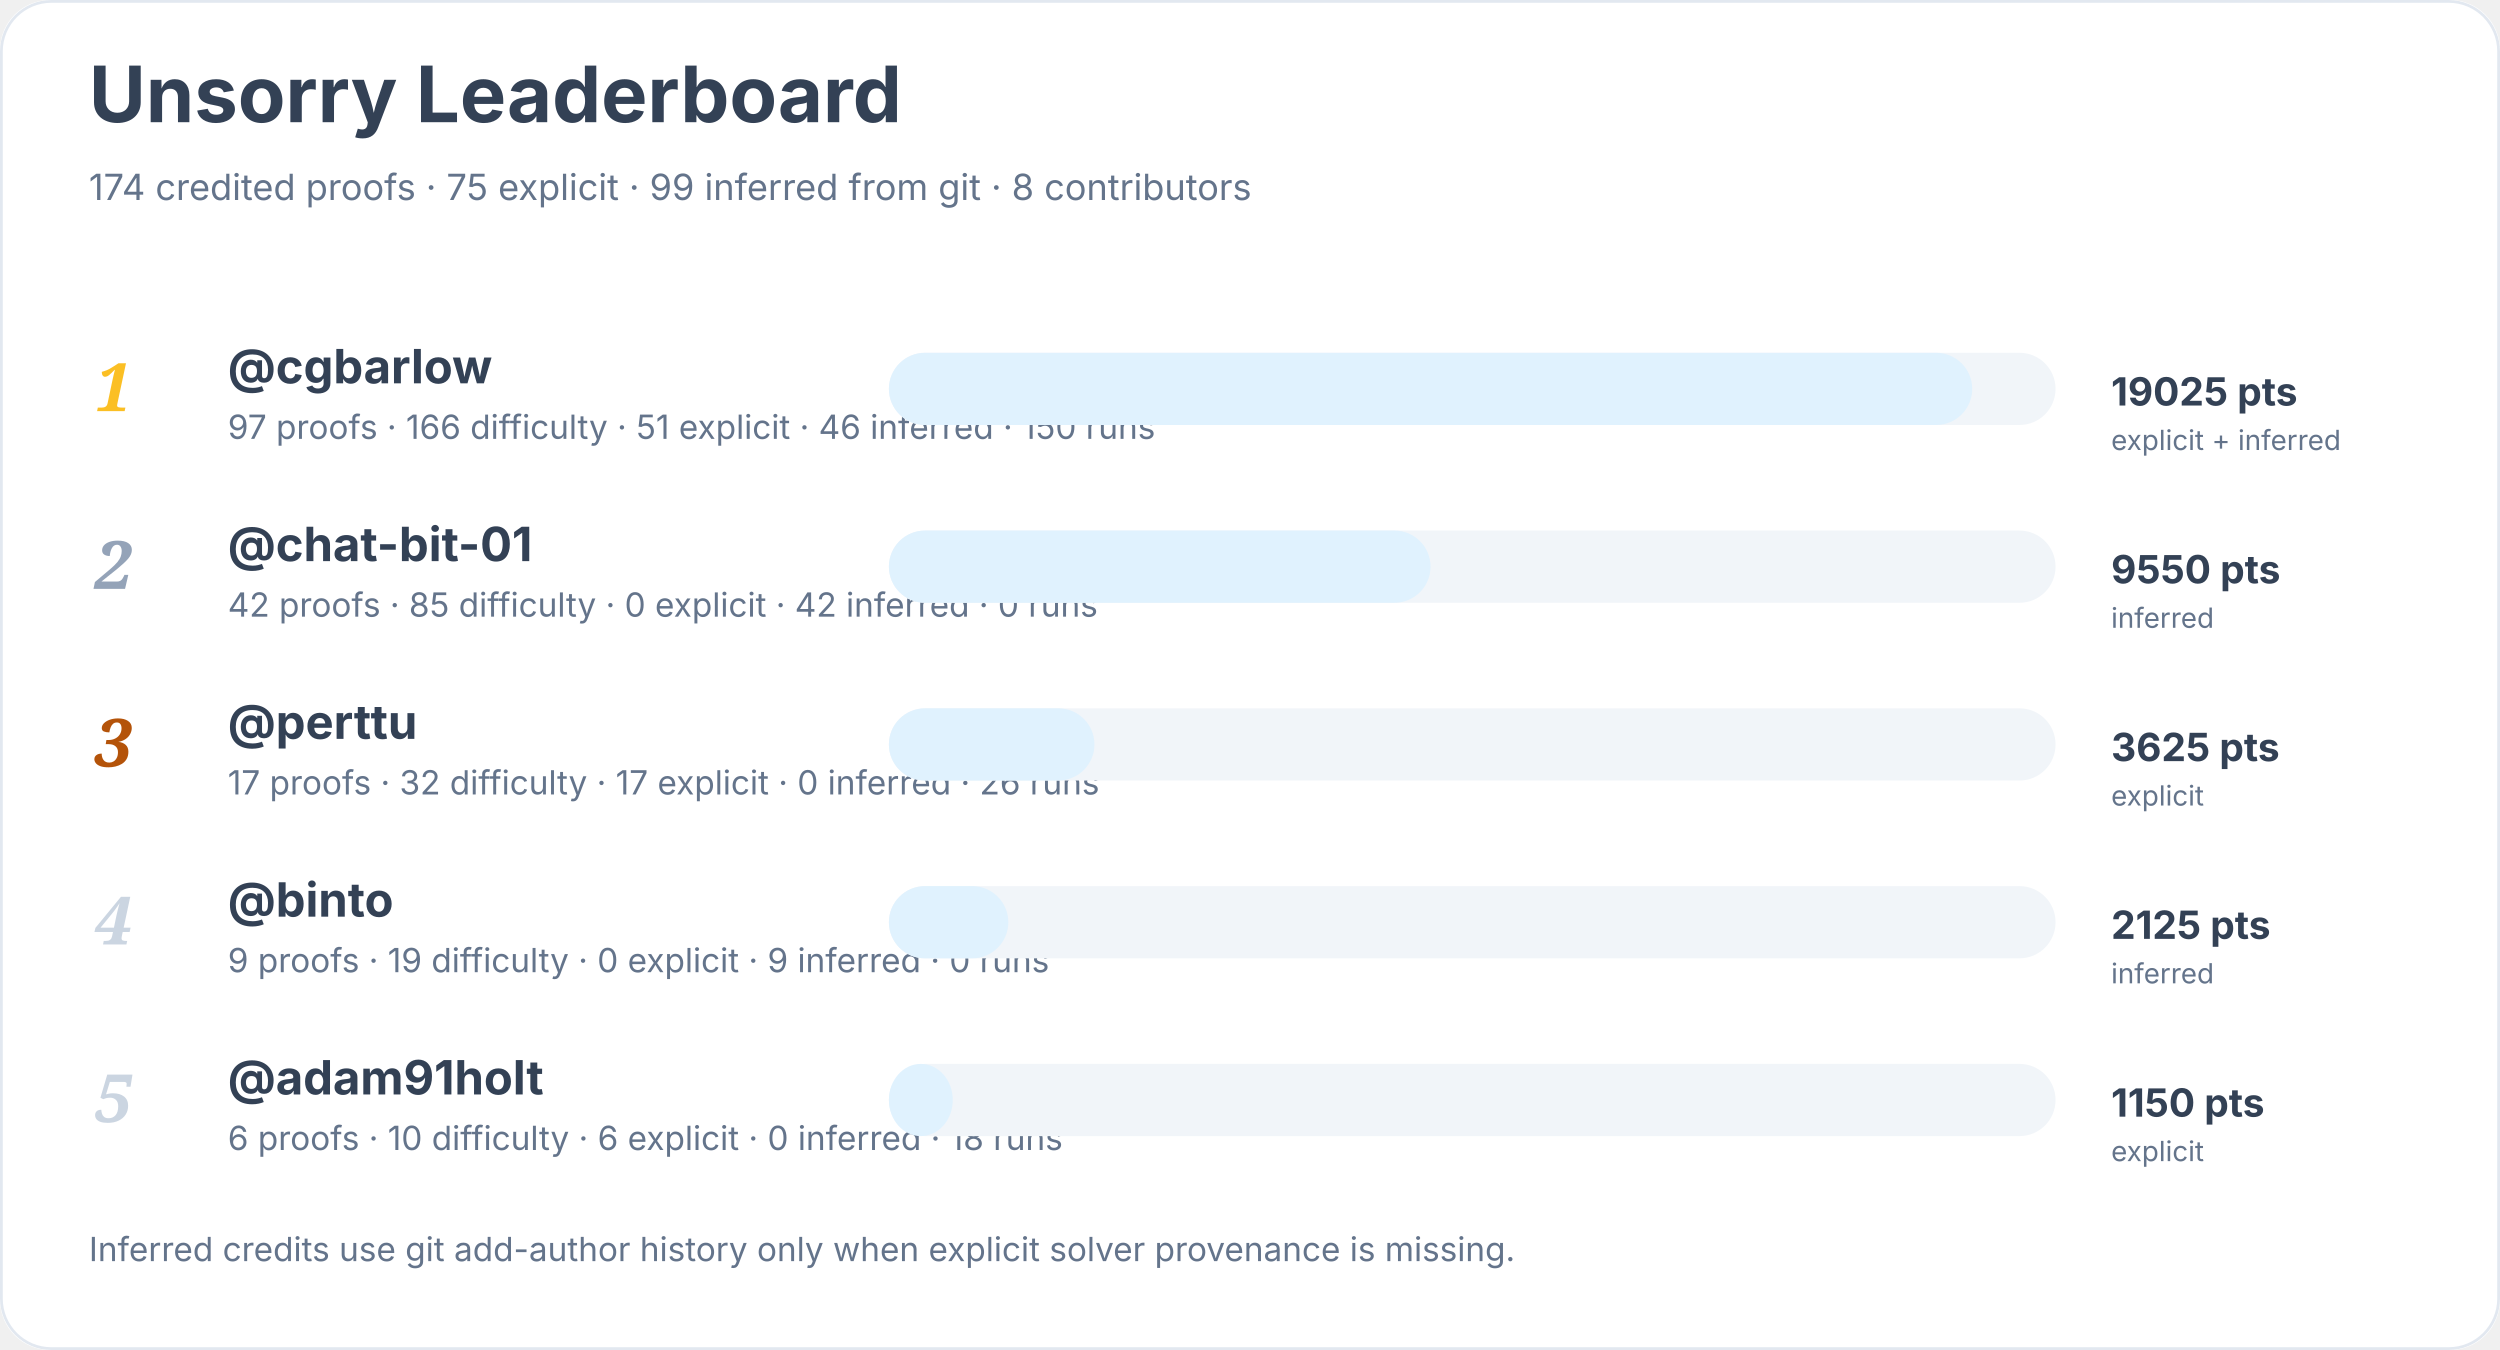
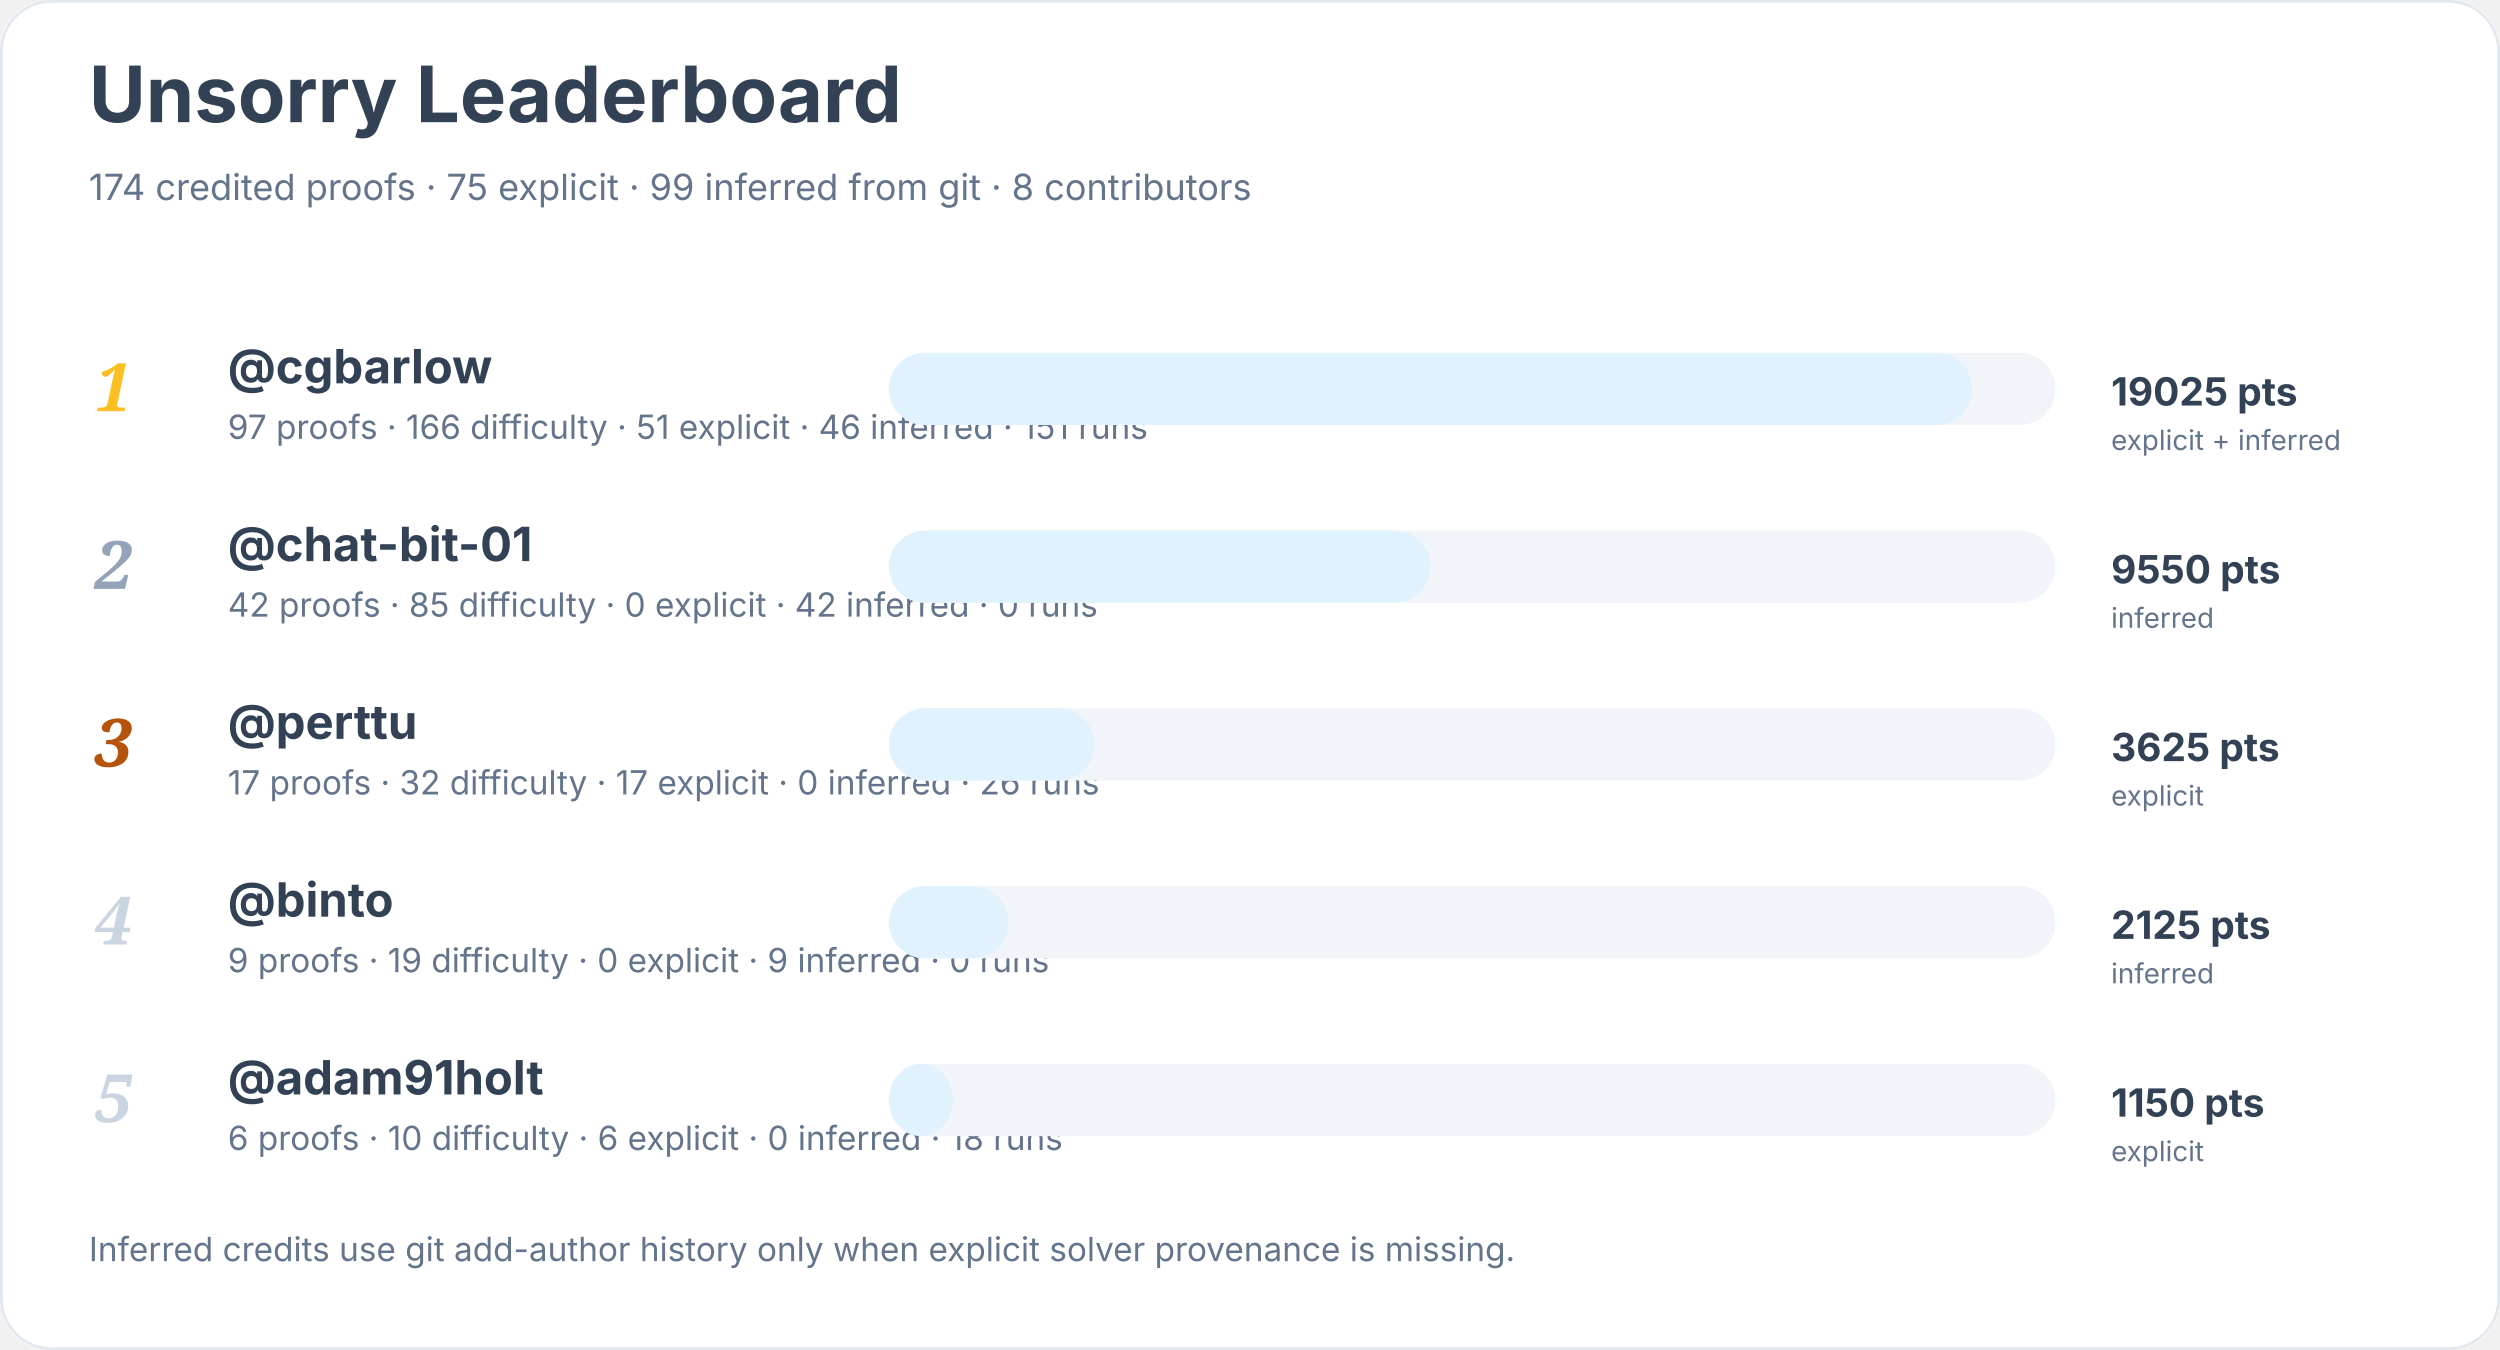
<svg xmlns="http://www.w3.org/2000/svg" width="900" height="486" viewBox="0 0 900 486" role="img" aria-labelledby="title desc">
  <rect width="900" height="100%" rx="18" fill="#ffffff" />
  <rect x="0.5" y="0.5" width="899" height="485" rx="18" fill="none" stroke="#e2e8f0" />
  <text x="32" y="44" font-family="Inter, system-ui, sans-serif" font-size="28" font-weight="700" fill="#334155">Unsorry Leaderboard</text>
  <text x="32" y="72" font-family="Inter, system-ui, sans-serif" font-size="13" fill="#64748b">174 credited proofs · 75 explicit · 99 inferred from git · 8 contributors</text>
  <text x="34" y="148" font-family="Georgia, serif" font-size="24" font-style="italic" font-weight="700" fill="#fbbf24">1</text>
  <a href="https://github.com/cgbarlow">
    <text x="82" y="138" font-family="Inter, system-ui, sans-serif" font-size="17" font-weight="650" fill="#334155">@cgbarlow</text>
  </a>
-   <text x="82" y="158" font-family="Inter, system-ui, sans-serif" font-size="12" fill="#64748b">97 proofs · 166 difficulty · 51 explicit · 46 inferred · 150 runs</text>
+   <text x="82" y="158" font-family="Inter, system-ui, sans-serif" font-size="12" fill="#64748b">97 proofs · 166 difficulty · 51 explicit · 46 inferred · 151 runs</text>
  <rect x="320" y="127" width="420" height="26" rx="13" fill="#f1f5f9" />
  <rect x="320" y="127" width="390" height="26" rx="13" fill="#e0f2fe" />
  <text x="760" y="146" font-family="Inter, system-ui, sans-serif" font-size="14" font-weight="700" fill="#334155">19025 pts</text>
  <text x="760" y="162" font-family="Inter, system-ui, sans-serif" font-size="10" fill="#64748b">explicit + inferred</text>
  <text x="34" y="212" font-family="Georgia, serif" font-size="24" font-style="italic" font-weight="700" fill="#94a3b8">2</text>
  <a href="https://github.com/chat-bit-01">
    <text x="82" y="202" font-family="Inter, system-ui, sans-serif" font-size="17" font-weight="650" fill="#334155">@chat-bit-01</text>
  </a>
  <text x="82" y="222" font-family="Inter, system-ui, sans-serif" font-size="12" fill="#64748b">42 proofs · 85 difficulty · 0 explicit · 42 inferred · 0 runs</text>
  <rect x="320" y="191" width="420" height="26" rx="13" fill="#f1f5f9" />
  <rect x="320" y="191" width="195" height="26" rx="13" fill="#e0f2fe" />
  <text x="760" y="210" font-family="Inter, system-ui, sans-serif" font-size="14" font-weight="700" fill="#334155">9550 pts</text>
  <text x="760" y="226" font-family="Inter, system-ui, sans-serif" font-size="10" fill="#64748b">inferred</text>
  <text x="34" y="276" font-family="Georgia, serif" font-size="24" font-style="italic" font-weight="700" fill="#b45309">3</text>
  <a href="https://github.com/perttu">
    <text x="82" y="266" font-family="Inter, system-ui, sans-serif" font-size="17" font-weight="650" fill="#334155">@perttu</text>
  </a>
  <text x="82" y="286" font-family="Inter, system-ui, sans-serif" font-size="12" fill="#64748b">17 proofs · 32 difficulty · 17 explicit · 0 inferred · 26 runs</text>
  <rect x="320" y="255" width="420" height="26" rx="13" fill="#f1f5f9" />
  <rect x="320" y="255" width="74" height="26" rx="13" fill="#e0f2fe" />
  <text x="760" y="274" font-family="Inter, system-ui, sans-serif" font-size="14" font-weight="700" fill="#334155">3625 pts</text>
  <text x="760" y="290" font-family="Inter, system-ui, sans-serif" font-size="10" fill="#64748b">explicit</text>
  <text x="34" y="340" font-family="Georgia, serif" font-size="24" font-style="italic" font-weight="700" fill="#cbd5e1">4</text>
  <a href="https://github.com/binto">
    <text x="82" y="330" font-family="Inter, system-ui, sans-serif" font-size="17" font-weight="650" fill="#334155">@binto</text>
  </a>
  <text x="82" y="350" font-family="Inter, system-ui, sans-serif" font-size="12" fill="#64748b">9 proofs · 19 difficulty · 0 explicit · 9 inferred · 0 runs</text>
  <rect x="320" y="319" width="420" height="26" rx="13" fill="#f1f5f9" />
  <rect x="320" y="319" width="43" height="26" rx="13" fill="#e0f2fe" />
  <text x="760" y="338" font-family="Inter, system-ui, sans-serif" font-size="14" font-weight="700" fill="#334155">2125 pts</text>
  <text x="760" y="354" font-family="Inter, system-ui, sans-serif" font-size="10" fill="#64748b">inferred</text>
  <text x="34" y="404" font-family="Georgia, serif" font-size="24" font-style="italic" font-weight="700" fill="#cbd5e1">5</text>
  <a href="https://github.com/adam91holt">
    <text x="82" y="394" font-family="Inter, system-ui, sans-serif" font-size="17" font-weight="650" fill="#334155">@adam91holt</text>
  </a>
  <text x="82" y="414" font-family="Inter, system-ui, sans-serif" font-size="12" fill="#64748b">6 proofs · 10 difficulty · 6 explicit · 0 inferred · 18 runs</text>
  <rect x="320" y="383" width="420" height="26" rx="13" fill="#f1f5f9" />
  <rect x="320" y="383" width="23" height="26" rx="13" fill="#e0f2fe" />
  <text x="760" y="402" font-family="Inter, system-ui, sans-serif" font-size="14" font-weight="700" fill="#334155">1150 pts</text>
  <text x="760" y="418" font-family="Inter, system-ui, sans-serif" font-size="10" fill="#64748b">explicit</text>
  <text x="32" y="454" font-family="Inter, system-ui, sans-serif" font-size="12" fill="#64748b">Inferred credits use git add-author history only when explicit solver provenance is missing.</text>
</svg>
